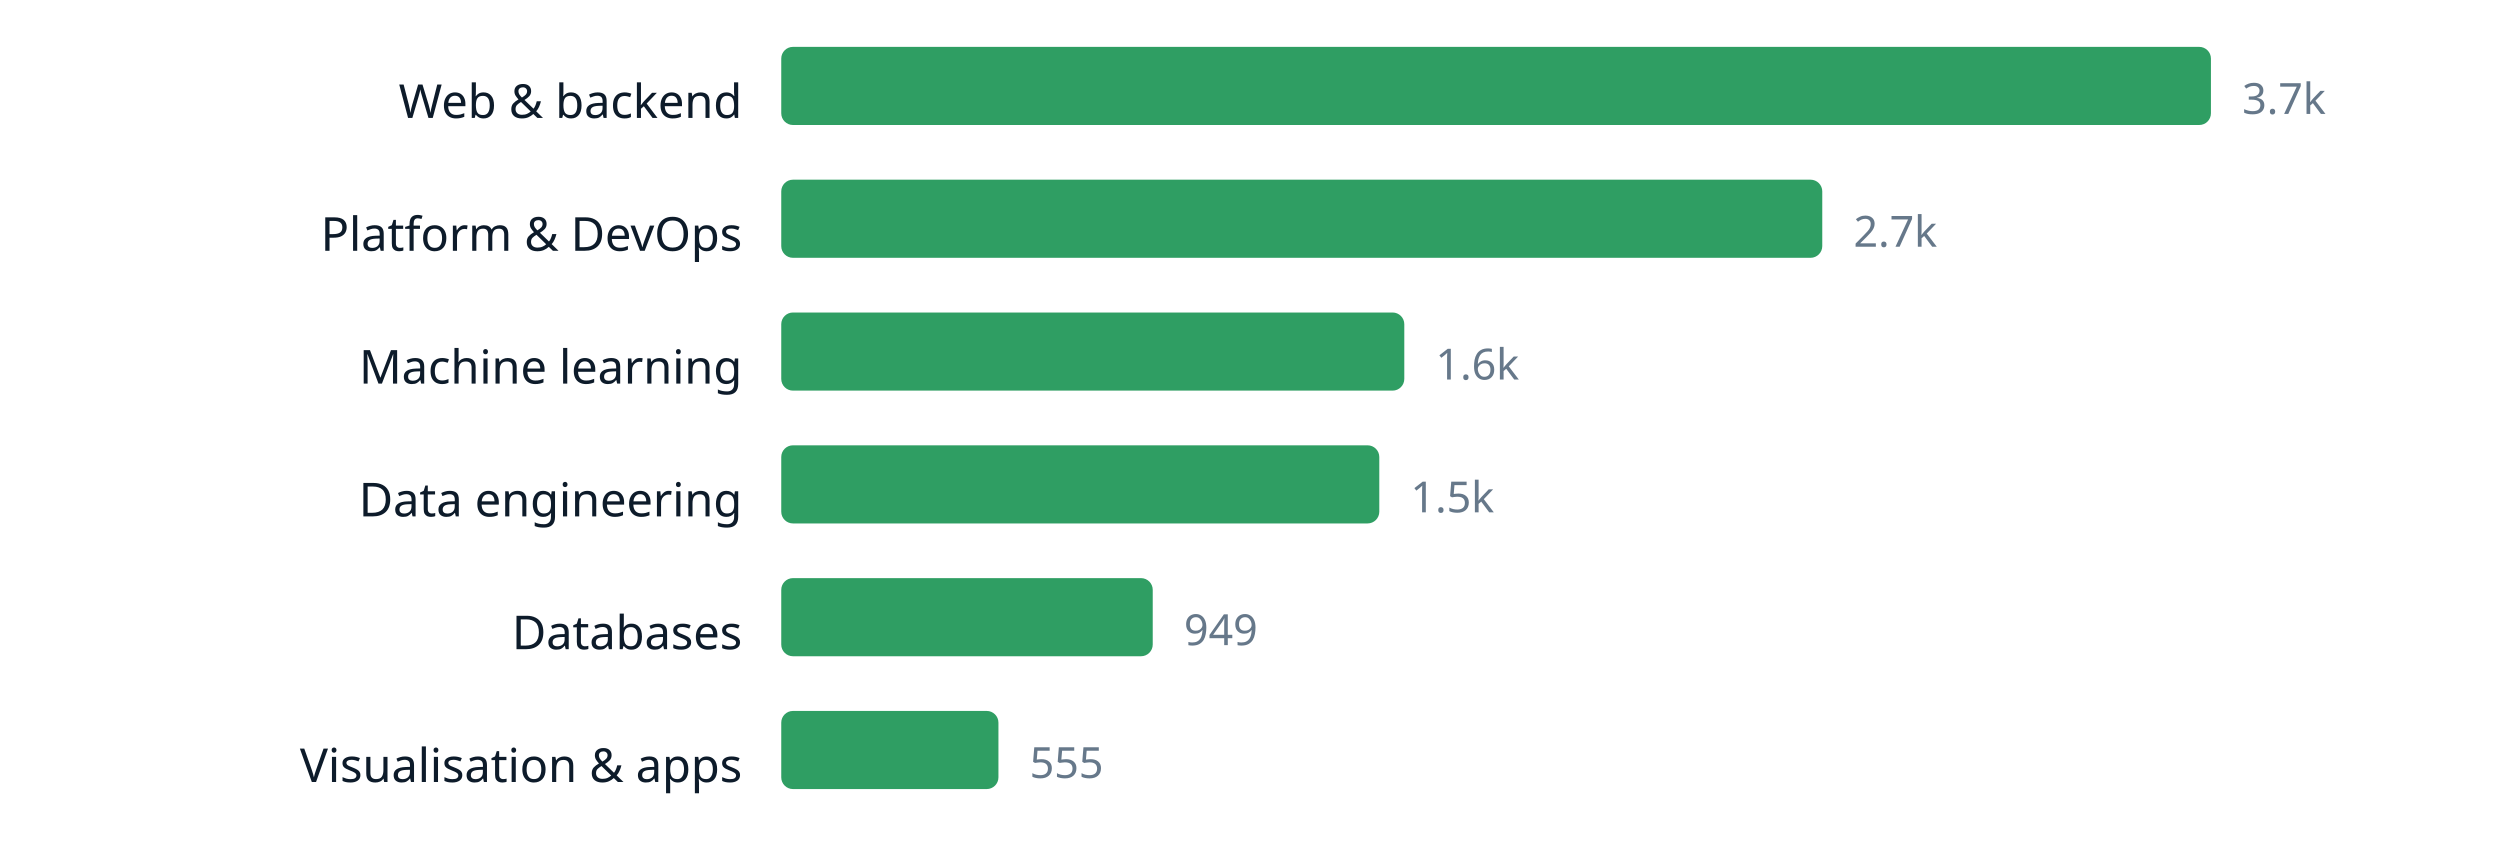
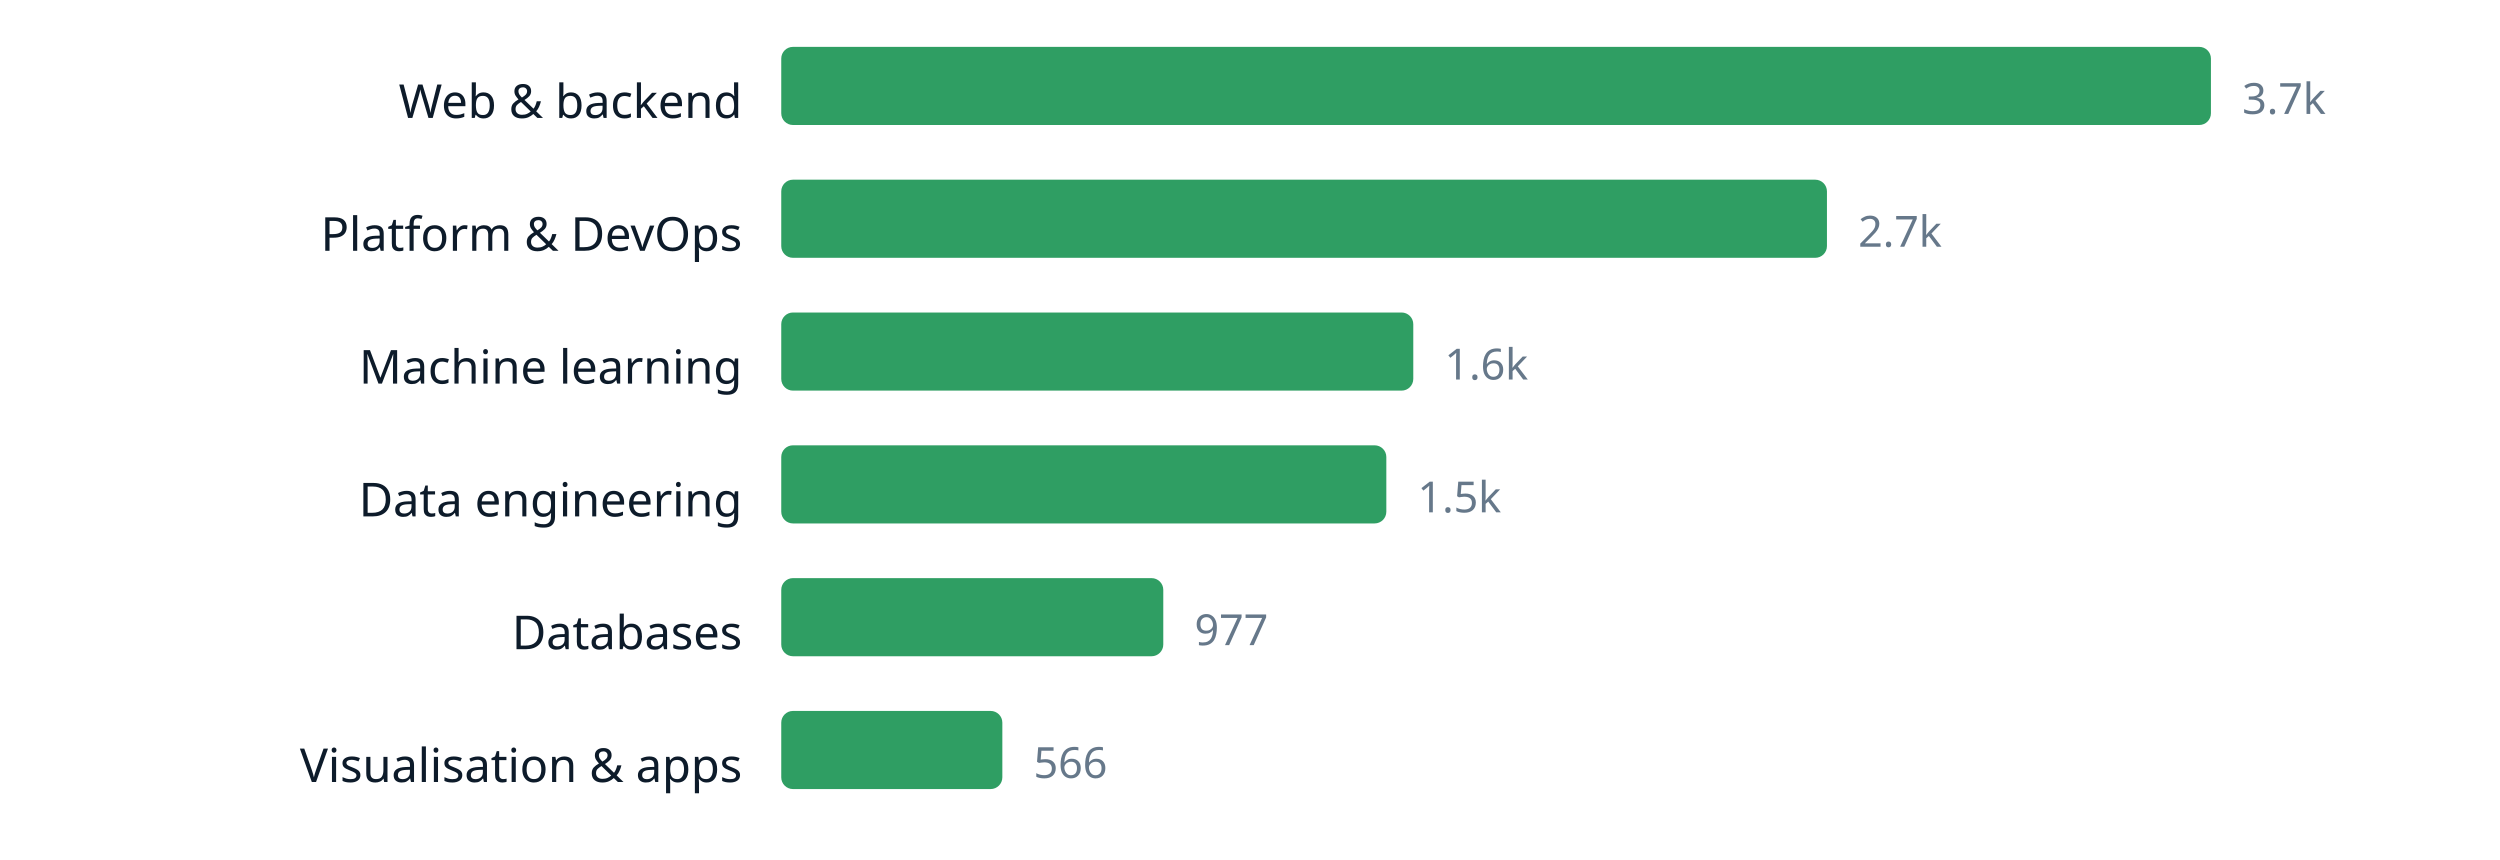
<svg xmlns="http://www.w3.org/2000/svg" width="640" height="220" viewBox="0 0 640 220" role="img" aria-label="chart" font-family="ui-sans-serif, system-ui, sans-serif">
  <text x="190" y="30.2" text-anchor="end" font-size="12" fill="#0d1b2a">Web &amp; backend</text>
  <rect x="200" y="12" width="366.0" height="20" rx="3" fill="#2f9e63" />
  <text x="574.0" y="29.16" font-size="11" fill="#66788a">3.7k</text>
  <text x="190" y="64.2" text-anchor="end" font-size="12" fill="#0d1b2a">Platform &amp; DevOps</text>
-   <rect x="200" y="46" width="266.5" height="20" rx="3" fill="#2f9e63" />
-   <text x="474.5" y="63.16" font-size="11" fill="#66788a">2.7k</text>
+   <rect x="200" y="46" width="267.7" height="20" rx="3" fill="#2f9e63" />
+   <text x="475.7" y="63.16" font-size="11" fill="#66788a">2.7k</text>
  <text x="190" y="98.2" text-anchor="end" font-size="12" fill="#0d1b2a">Machine learning</text>
-   <rect x="200" y="80" width="159.5" height="20" rx="3" fill="#2f9e63" />
-   <text x="367.5" y="97.16" font-size="11" fill="#66788a">1.6k</text>
+   <rect x="200" y="80" width="161.8" height="20" rx="3" fill="#2f9e63" />
+   <text x="369.8" y="97.16" font-size="11" fill="#66788a">1.6k</text>
  <text x="190" y="132.2" text-anchor="end" font-size="12" fill="#0d1b2a">Data engineering</text>
-   <rect x="200" y="114" width="153.1" height="20" rx="3" fill="#2f9e63" />
-   <text x="361.1" y="131.16" font-size="11" fill="#66788a">1.5k</text>
+   <rect x="200" y="114" width="154.9" height="20" rx="3" fill="#2f9e63" />
+   <text x="362.9" y="131.16" font-size="11" fill="#66788a">1.5k</text>
  <text x="190" y="166.2" text-anchor="end" font-size="12" fill="#0d1b2a">Databases</text>
-   <rect x="200" y="148" width="95.1" height="20" rx="3" fill="#2f9e63" />
-   <text x="303.1" y="165.16" font-size="11" fill="#66788a">949</text>
+   <rect x="200" y="148" width="97.8" height="20" rx="3" fill="#2f9e63" />
+   <text x="305.8" y="165.16" font-size="11" fill="#66788a">977</text>
  <text x="190" y="200.2" text-anchor="end" font-size="12" fill="#0d1b2a">Visualisation &amp; apps</text>
-   <rect x="200" y="182" width="55.6" height="20" rx="3" fill="#2f9e63" />
-   <text x="263.6" y="199.16" font-size="11" fill="#66788a">555</text>
+   <rect x="200" y="182" width="56.6" height="20" rx="3" fill="#2f9e63" />
+   <text x="264.6" y="199.16" font-size="11" fill="#66788a">566</text>
</svg>
